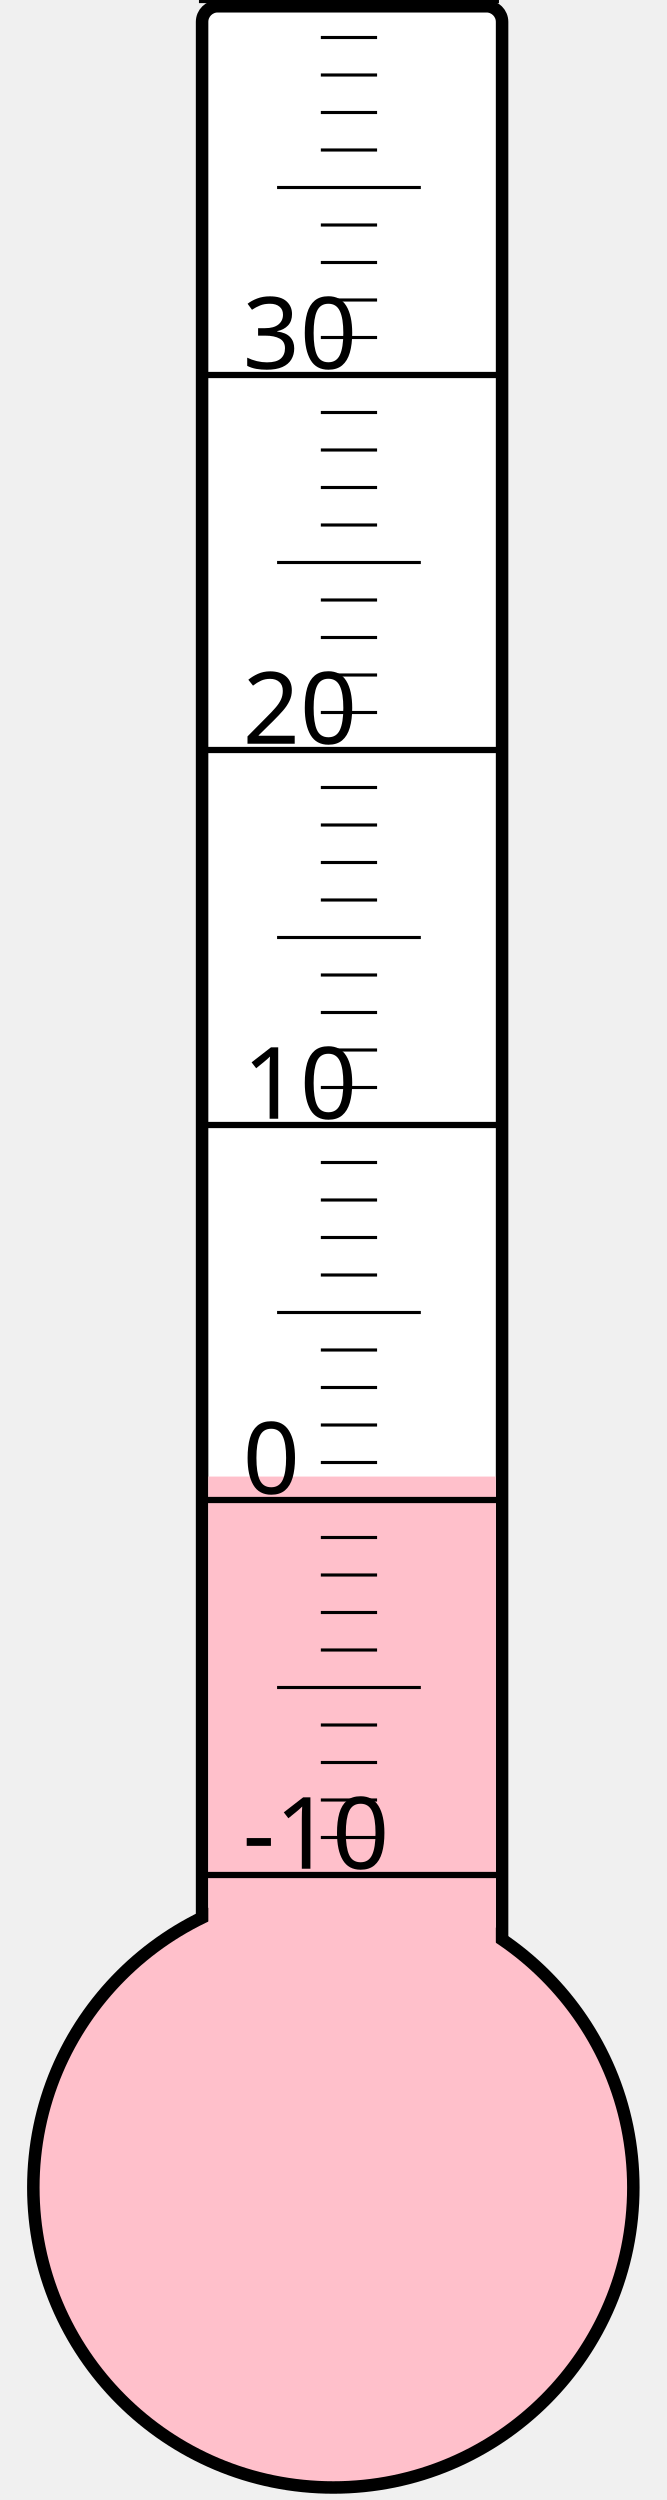
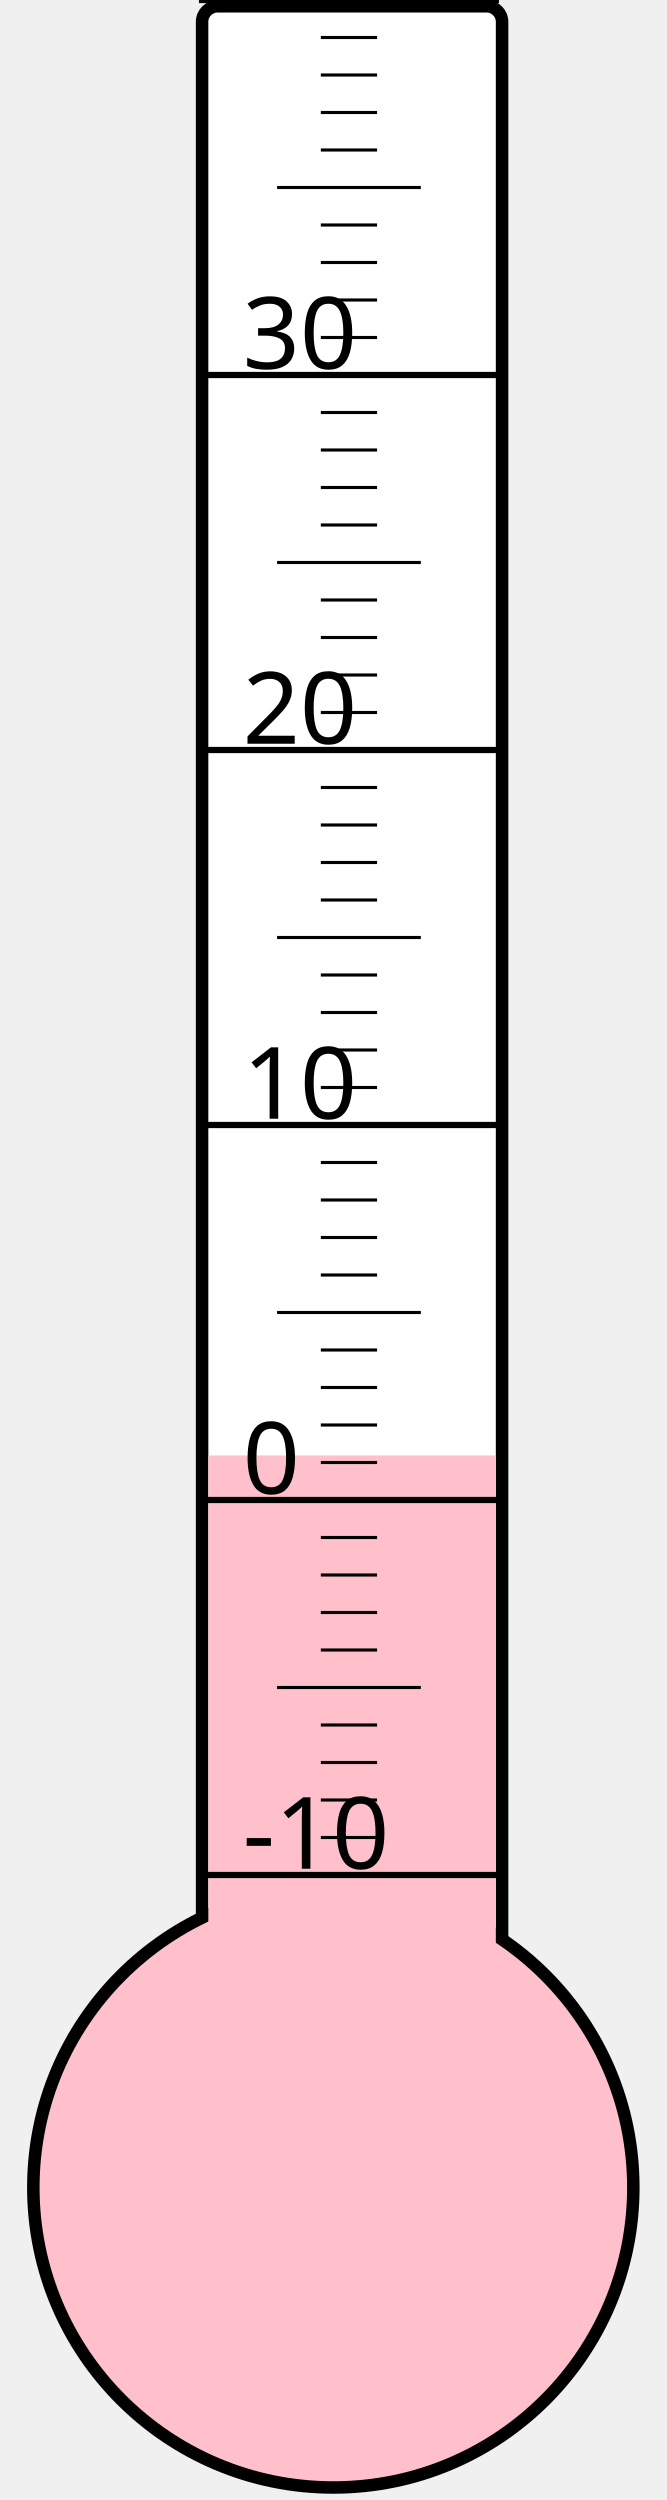
<svg xmlns="http://www.w3.org/2000/svg" width="40px" height="150px" viewBox="0 0 200 800">
  <rect width="200" height="800" x="0" y="0" style="fill: #ffffeb; fill-opacity: 0;" />
  <rect width="96" height="680" x="58" y="2" rx="5" ry="5" style="fill: white; fill-opacity: 1; stroke: black; stroke-width: 4;" />
  <circle cx="100" cy="700" r="96" style="fill: pink; stroke: black; stroke-width: 4;" />
-   <rect width="92" height="227.5" x="60" y="472.5" style="fill: pink; fill-opacity: 1; stroke-width: 0;" />
+   <rect width="92" height="234.25" x="60" y="465.75" style="fill: pink; fill-opacity: 1; stroke-width: 0;" />
  <text x="71" y="598" style="font-family: sans-serif; font-size: 24pt;">-10</text>
  <text x="71" y="478" style="font-family: sans-serif; font-size: 24pt;">0</text>
  <text x="71" y="358" style="font-family: sans-serif; font-size: 24pt;">10</text>
  <text x="71" y="238" style="font-family: sans-serif; font-size: 24pt;">20</text>
  <text x="71" y="118" style="font-family: sans-serif; font-size: 24pt;">30</text>
  <g style="stroke: black;">
    <line x1="57" y1="600" x2="153" y2="600" style="stroke-width: 2;" />
    <line x1="96" y1="588" x2="114" y2="588" style="stroke-width: 1;" />
    <line x1="96" y1="576" x2="114" y2="576" style="stroke-width: 1;" />
    <line x1="96" y1="564" x2="114" y2="564" style="stroke-width: 1;" />
    <line x1="96" y1="552" x2="114" y2="552" style="stroke-width: 1;" />
    <line x1="82" y1="540" x2="128" y2="540" style="stroke-width: 1;" />
    <line x1="96" y1="528" x2="114" y2="528" style="stroke-width: 1;" />
    <line x1="96" y1="516" x2="114" y2="516" style="stroke-width: 1;" />
    <line x1="96" y1="504" x2="114" y2="504" style="stroke-width: 1;" />
    <line x1="96" y1="492" x2="114" y2="492" style="stroke-width: 1;" />
    <line x1="57" y1="480" x2="153" y2="480" style="stroke-width: 2;" />
    <line x1="96" y1="468" x2="114" y2="468" style="stroke-width: 1;" />
    <line x1="96" y1="456" x2="114" y2="456" style="stroke-width: 1;" />
    <line x1="96" y1="444" x2="114" y2="444" style="stroke-width: 1;" />
    <line x1="96" y1="432" x2="114" y2="432" style="stroke-width: 1;" />
    <line x1="82" y1="420" x2="128" y2="420" style="stroke-width: 1;" />
    <line x1="96" y1="408" x2="114" y2="408" style="stroke-width: 1;" />
    <line x1="96" y1="396" x2="114" y2="396" style="stroke-width: 1;" />
    <line x1="96" y1="384" x2="114" y2="384" style="stroke-width: 1;" />
    <line x1="96" y1="372" x2="114" y2="372" style="stroke-width: 1;" />
    <line x1="57" y1="360" x2="153" y2="360" style="stroke-width: 2;" />
    <line x1="96" y1="348" x2="114" y2="348" style="stroke-width: 1;" />
    <line x1="96" y1="336" x2="114" y2="336" style="stroke-width: 1;" />
    <line x1="96" y1="324" x2="114" y2="324" style="stroke-width: 1;" />
    <line x1="96" y1="312" x2="114" y2="312" style="stroke-width: 1;" />
    <line x1="82" y1="300" x2="128" y2="300" style="stroke-width: 1;" />
    <line x1="96" y1="288" x2="114" y2="288" style="stroke-width: 1;" />
    <line x1="96" y1="276" x2="114" y2="276" style="stroke-width: 1;" />
    <line x1="96" y1="264" x2="114" y2="264" style="stroke-width: 1;" />
    <line x1="96" y1="252" x2="114" y2="252" style="stroke-width: 1;" />
    <line x1="57" y1="240" x2="153" y2="240" style="stroke-width: 2;" />
    <line x1="96" y1="228" x2="114" y2="228" style="stroke-width: 1;" />
    <line x1="96" y1="216" x2="114" y2="216" style="stroke-width: 1;" />
    <line x1="96" y1="204" x2="114" y2="204" style="stroke-width: 1;" />
    <line x1="96" y1="192" x2="114" y2="192" style="stroke-width: 1;" />
    <line x1="82" y1="180" x2="128" y2="180" style="stroke-width: 1;" />
    <line x1="96" y1="168" x2="114" y2="168" style="stroke-width: 1;" />
    <line x1="96" y1="156" x2="114" y2="156" style="stroke-width: 1;" />
    <line x1="96" y1="144" x2="114" y2="144" style="stroke-width: 1;" />
    <line x1="96" y1="132" x2="114" y2="132" style="stroke-width: 1;" />
    <line x1="57" y1="120" x2="153" y2="120" style="stroke-width: 2;" />
    <line x1="96" y1="108" x2="114" y2="108" style="stroke-width: 1;" />
    <line x1="96" y1="96" x2="114" y2="96" style="stroke-width: 1;" />
    <line x1="96" y1="84" x2="114" y2="84" style="stroke-width: 1;" />
    <line x1="96" y1="72" x2="114" y2="72" style="stroke-width: 1;" />
    <line x1="82" y1="60" x2="128" y2="60" style="stroke-width: 1;" />
    <line x1="96" y1="48" x2="114" y2="48" style="stroke-width: 1;" />
    <line x1="96" y1="36" x2="114" y2="36" style="stroke-width: 1;" />
    <line x1="96" y1="24" x2="114" y2="24" style="stroke-width: 1;" />
    <line x1="96" y1="12" x2="114" y2="12" style="stroke-width: 1;" />
    <line x1="57" y1="0" x2="153" y2="0" style="stroke-width: 2;" />
  </g>
</svg>
